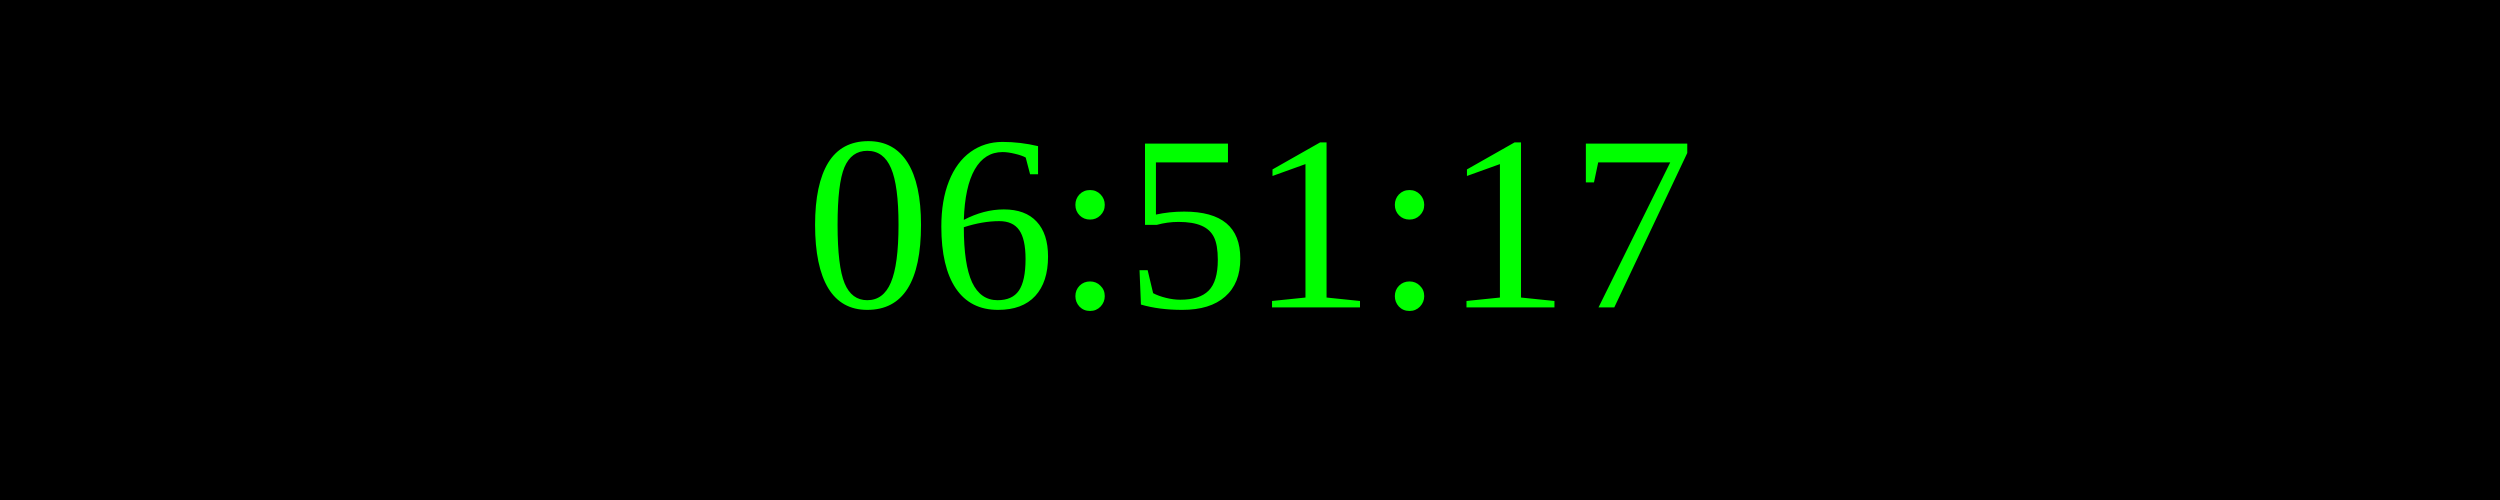
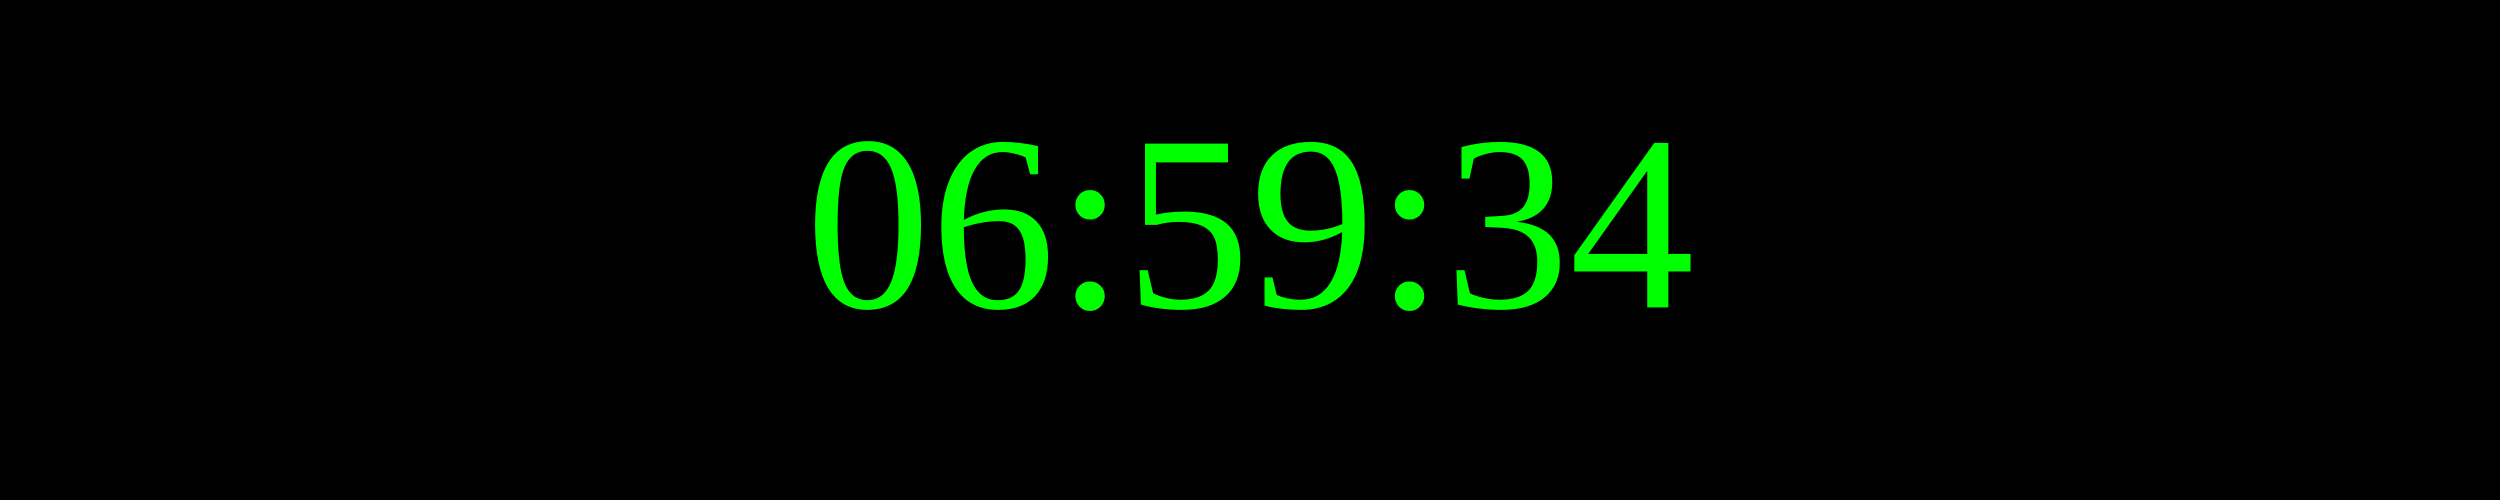
<svg xmlns="http://www.w3.org/2000/svg" width="250" height="50">
  <rect width="100%" height="100%" fill="black" />
  <text x="50%" y="50%" font-size="25" fill="lime" text-anchor="middle" dominant-baseline="middle">
- 06:51:17
+ 06:59:34
</text>
</svg>
